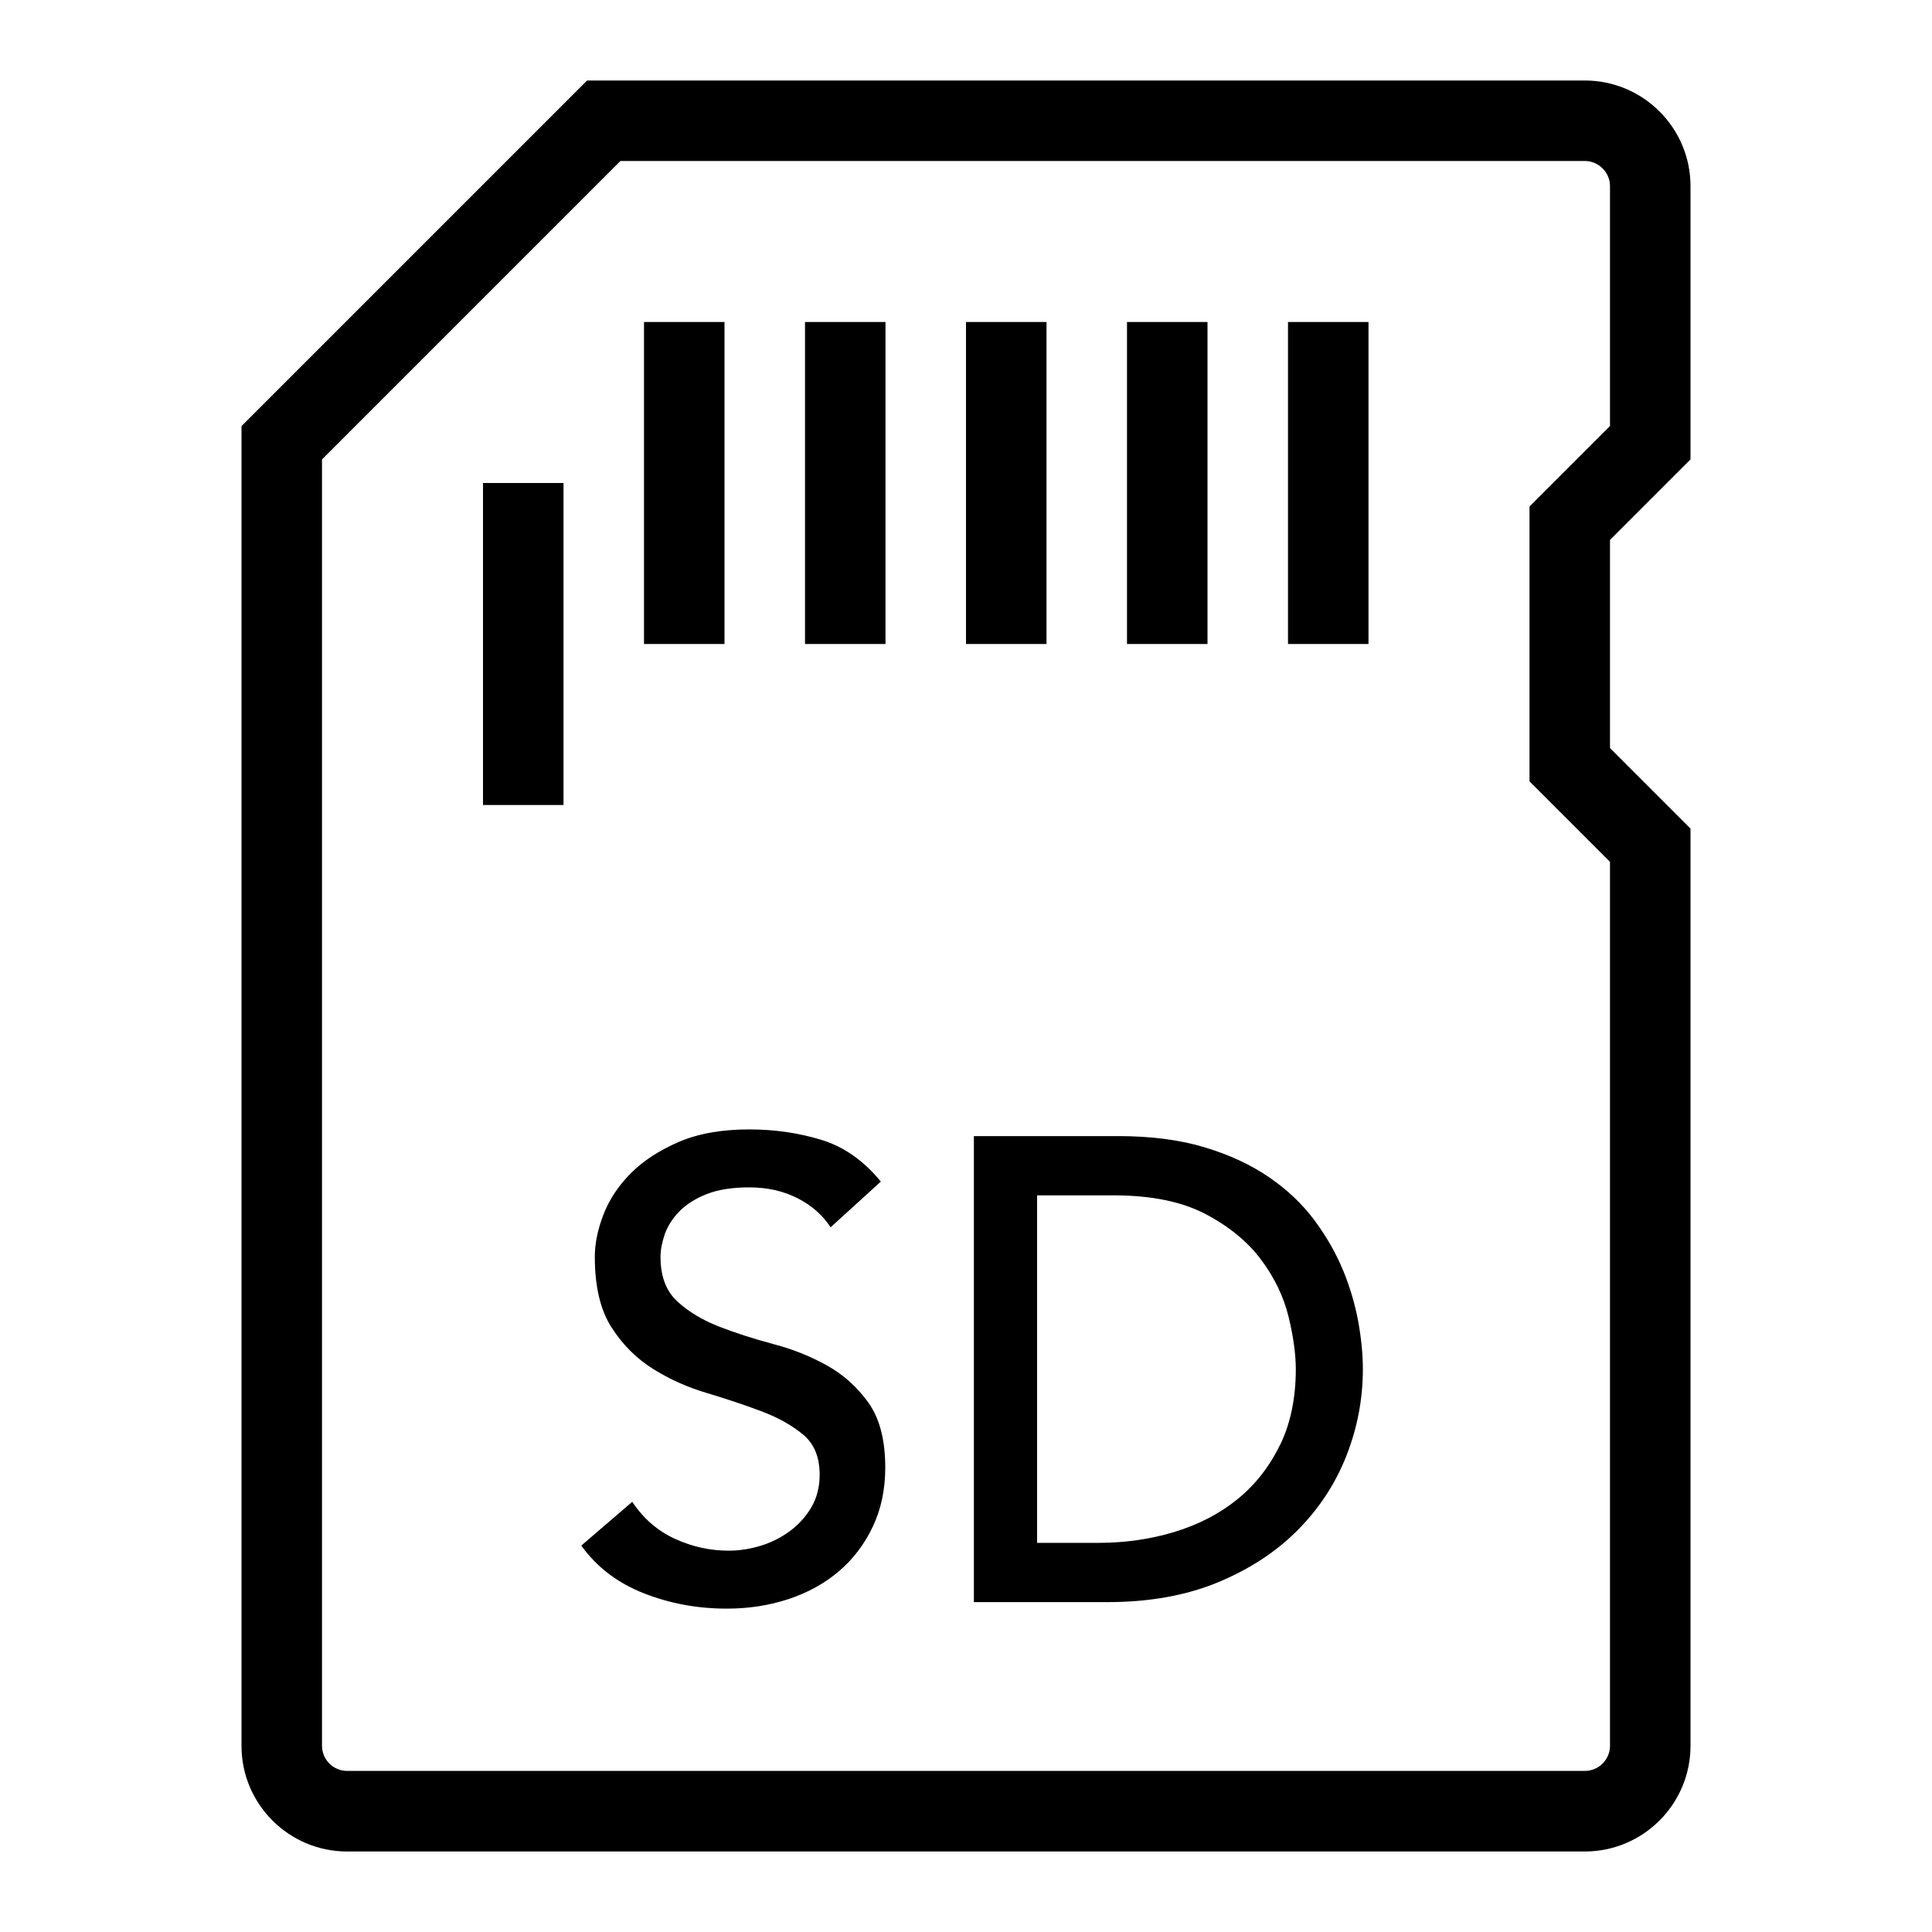
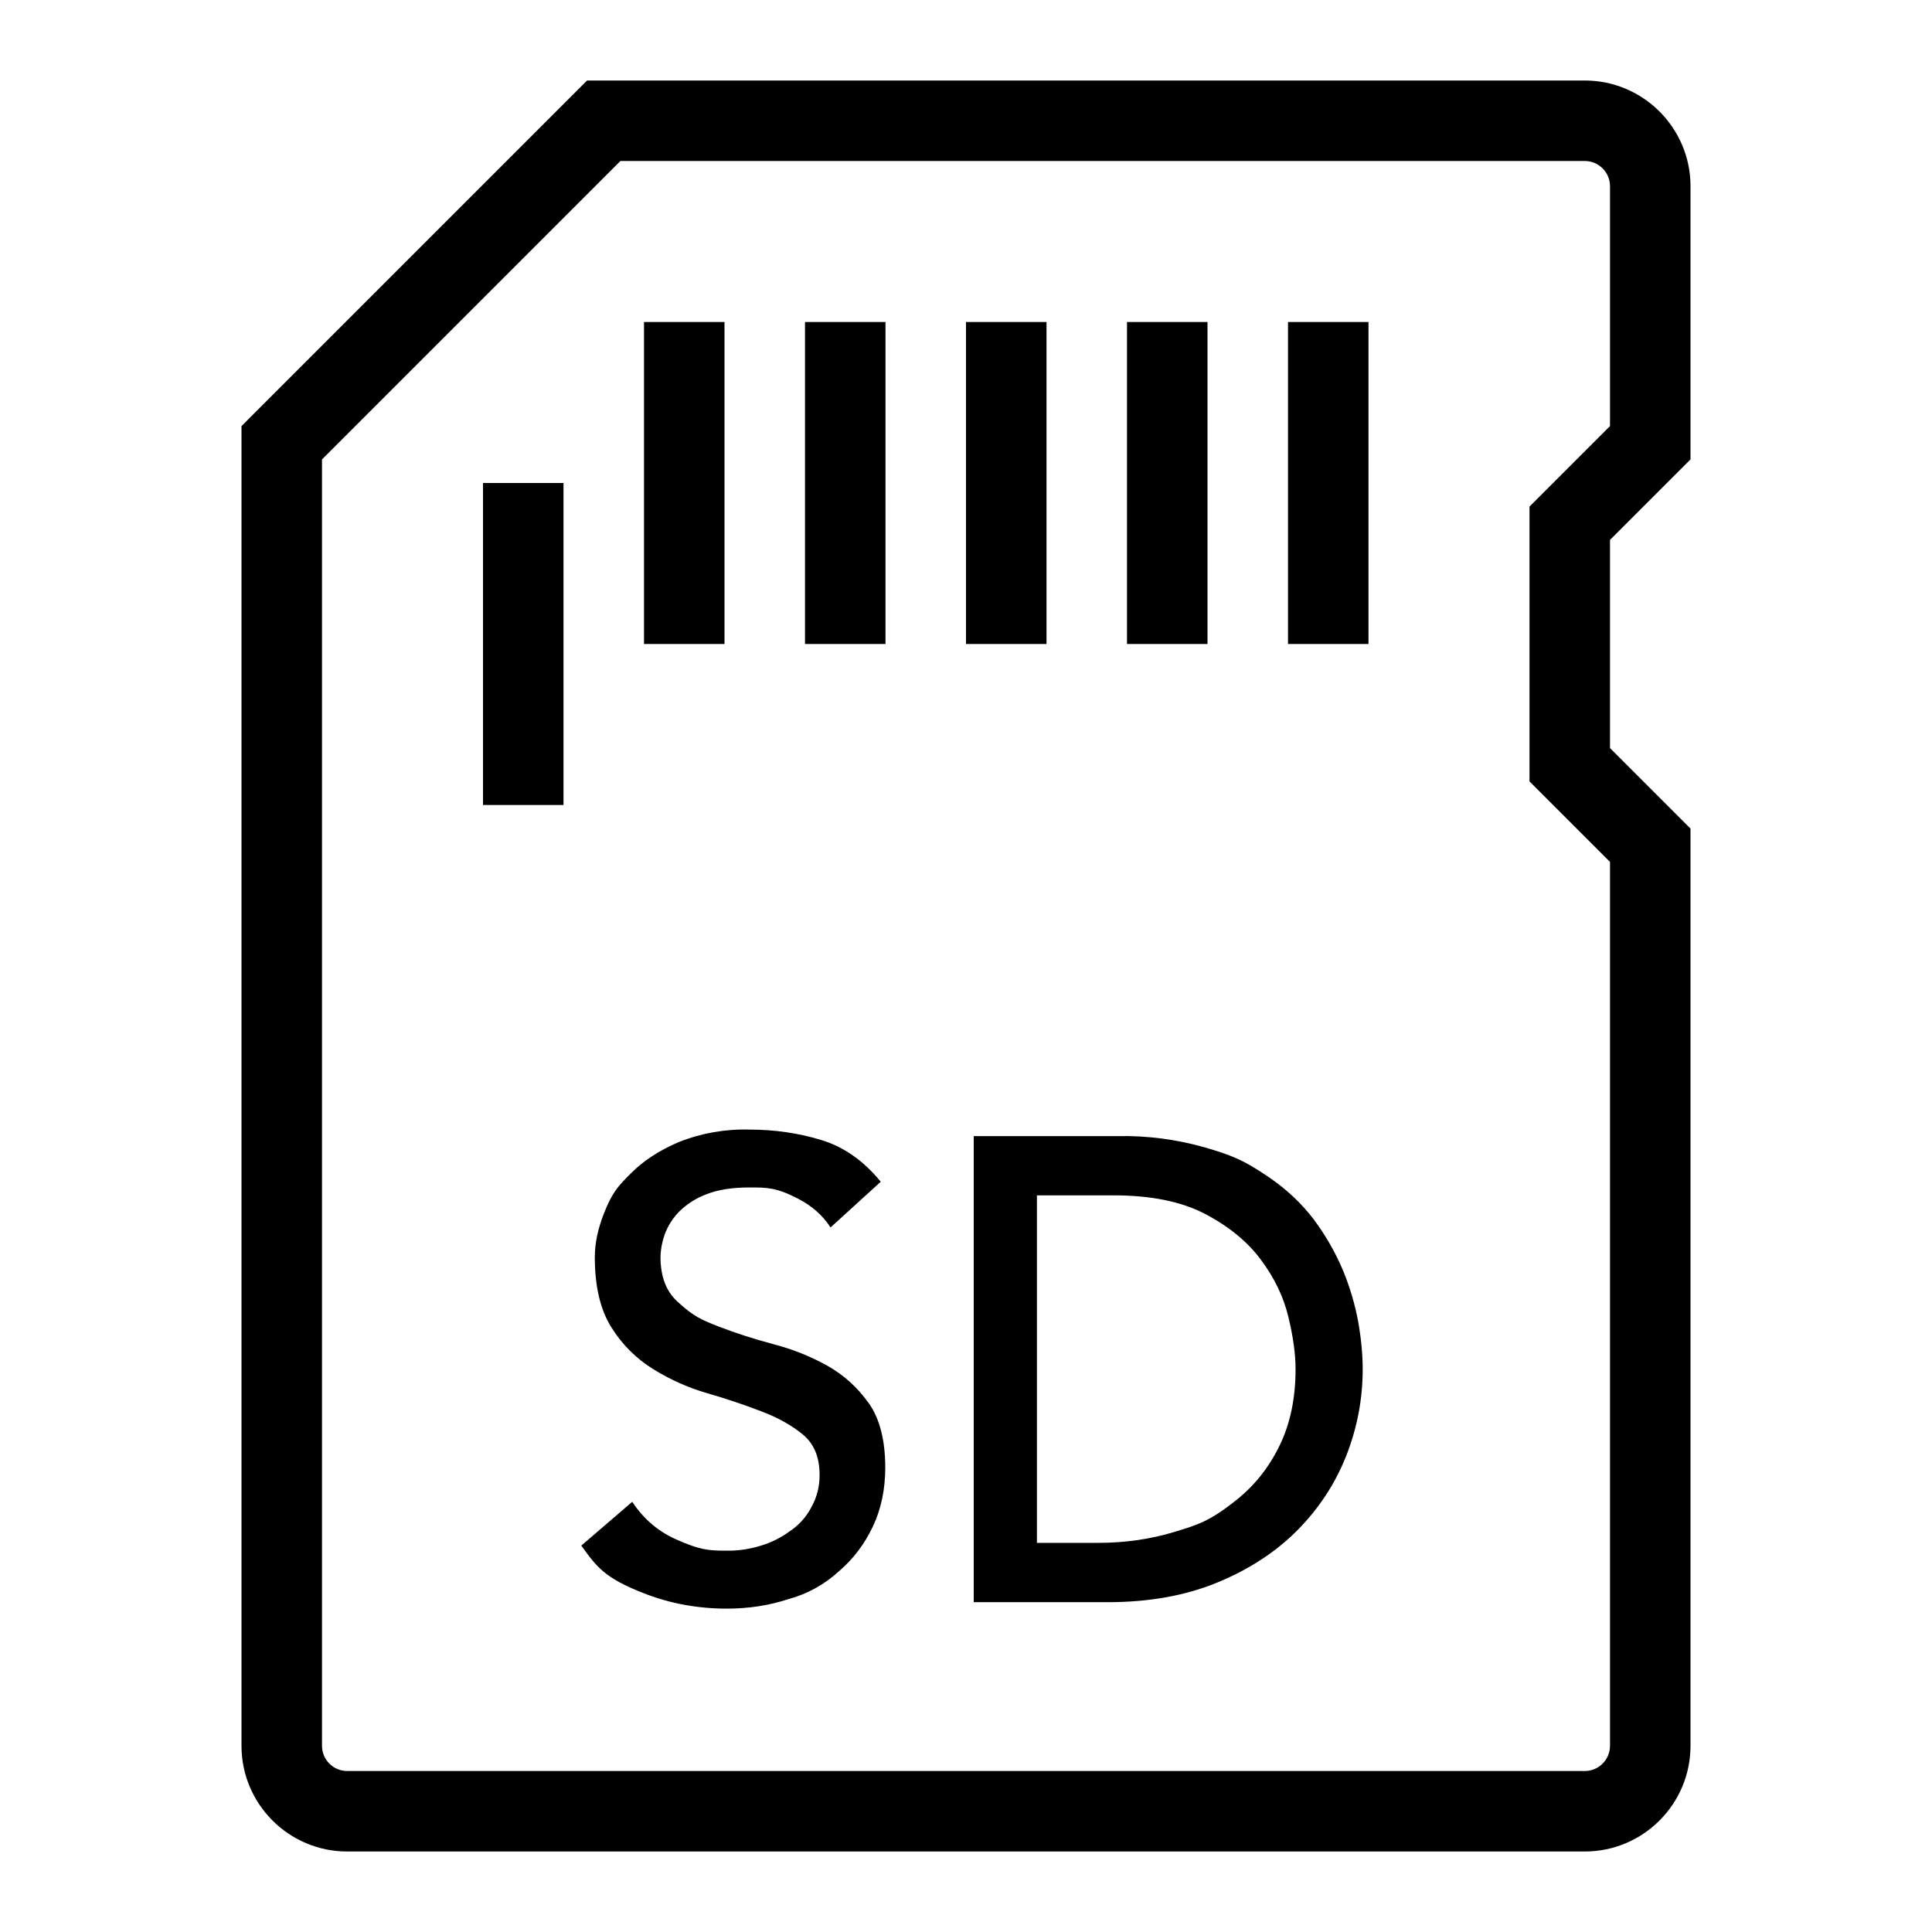
- <svg xmlns="http://www.w3.org/2000/svg" id="icons" viewBox="0 0 24 24">
-   <rect width="24" height="24" fill="none" />
-   <path d="M21,5.707v-3.395c0-.724-.589-1.312-1.313-1.312H7.293L3,5.293v16.395c0,.724.589,1.312,1.312,1.312h15.375c.724,0,1.313-.589,1.313-1.312v-11.395l-1-1v-2.586l1-1ZM20,10.707v10.98c0,.172-.141.312-.313.312H4.312c-.172,0-.312-.141-.312-.312V5.707l3.707-3.707h11.98c.172,0,.313.141.313.312v2.98l-1,1v3.414l1,1ZM6,6h1v4h-1v-4ZM9,8h-1v-4h1v4ZM10,4h1v4h-1v-4ZM13,8h-1v-4h1v4ZM15,8h-1v-4h1v4ZM17,8h-1v-4h1v4ZM10.789,17.427c.139.195.208.463.208.804,0,.272-.052.518-.156.736-.104.219-.244.402-.42.552s-.384.265-.624.345c-.24.079-.496.119-.768.119-.363,0-.707-.063-1.032-.191s-.584-.325-.776-.592l.633-.544c.138.208.315.361.531.46s.438.147.668.147c.128,0,.259-.02.393-.06.133-.04.254-.101.363-.181s.199-.178.269-.296c.069-.117.104-.253.104-.407,0-.219-.069-.386-.208-.5-.139-.115-.311-.211-.516-.288s-.43-.152-.672-.225c-.243-.071-.467-.172-.672-.3-.206-.128-.378-.3-.517-.516-.139-.217-.208-.509-.208-.876,0-.166.036-.342.108-.528s.186-.357.34-.512c.154-.155.354-.284.596-.389.243-.104.535-.155.876-.155.31,0,.605.042.889.128.282.085.53.259.744.52l-.624.568c-.097-.149-.232-.27-.408-.36s-.376-.136-.601-.136c-.213,0-.391.028-.531.084-.142.056-.255.128-.34.216-.086.088-.145.183-.181.284-.034.102-.052.194-.052.28,0,.239.069.424.208.552s.311.231.516.312c.206.08.43.152.672.217.243.063.467.153.673.268.205.114.377.27.516.464ZM16.684,15.781c-.087-.213-.206-.42-.355-.622-.15-.201-.338-.38-.564-.535s-.493-.279-.802-.372c-.308-.093-.666-.139-1.075-.139h-1.79v5.789h1.66c.519,0,.975-.082,1.37-.245.395-.164.727-.381.993-.65.268-.27.469-.578.605-.924.136-.347.204-.705.204-1.075,0-.18-.019-.376-.057-.589-.039-.213-.102-.425-.188-.638ZM15.899,17.952c-.131.27-.308.495-.531.675s-.484.314-.781.404-.612.135-.944.135h-.76v-4.317h.949c.469,0,.85.078,1.145.233.294.155.524.345.69.568.167.224.279.459.34.707.06.248.09.465.09.65,0,.359-.065.675-.196.944Z" />
+ <svg xmlns="http://www.w3.org/2000/svg" viewBox="0 0 24 24">
+   <path fill="none" d="M0 0h24v24H0z" />
+   <path d="M21 5.707V2.312C21 1.59 20.411 1 19.687 1H7.293L3 5.293v16.395C3 22.41 3.589 23 4.312 23h15.375c.724 0 1.313-.589 1.313-1.312V10.293l-1-1V6.707zm-1 5v10.98c0 .172-.14.313-.313.313H4.312A.313.313 0 0 1 4 21.688V5.707L7.707 2h11.98c.172 0 .313.14.313.312v2.981l-1 1v3.414zM6 6h1v4H6zm3 2H8V4h1zm1-4h1v4h-1zm3 4h-1V4h1zm2 0h-1V4h1zm2 0h-1V4h1zm-6.21 9.427q.207.293.207.804 0 .409-.156.736-.156.328-.42.552a1.5 1.5 0 0 1-.624.345q-.36.119-.768.119-.544 0-1.032-.191c-.488-.191-.584-.326-.776-.592l.633-.544q.206.312.53.46c.325.148.44.147.669.147q.192 0 .392-.06t.364-.18a.8.8 0 0 0 .268-.296.8.8 0 0 0 .104-.407q0-.329-.208-.5-.208-.172-.516-.288a8 8 0 0 0-.672-.225 2.7 2.7 0 0 1-.672-.3 1.6 1.6 0 0 1-.516-.515q-.208-.326-.208-.876 0-.249.108-.529c.108-.28.186-.357.34-.511q.231-.234.596-.389a2.2 2.2 0 0 1 .876-.155q.464 0 .888.128.423.127.744.52l-.624.568q-.144-.225-.408-.36c-.264-.136-.376-.137-.6-.137q-.32 0-.532.084a.95.95 0 0 0-.34.216.8.8 0 0 0-.18.284.9.9 0 0 0-.052.28q0 .36.208.552c.208.192.31.232.516.312q.309.12.672.217.364.095.672.267t.516.464m5.894-1.646a3 3 0 0 0-.355-.622q-.225-.302-.565-.535c-.34-.233-.493-.28-.801-.372a3.7 3.7 0 0 0-1.076-.139h-1.79v5.79h1.66q.777 0 1.37-.246.592-.245.993-.65.4-.405.605-.924.204-.52.204-1.075 0-.27-.056-.59a3.2 3.2 0 0 0-.189-.637m-.785 2.171q-.195.405-.531.675c-.336.27-.484.314-.781.404s-.613.135-.945.135h-.76v-4.317h.949q.703 0 1.144.233.442.233.69.568.251.336.34.707.09.372.09.65 0 .54-.196.945" />
</svg>
